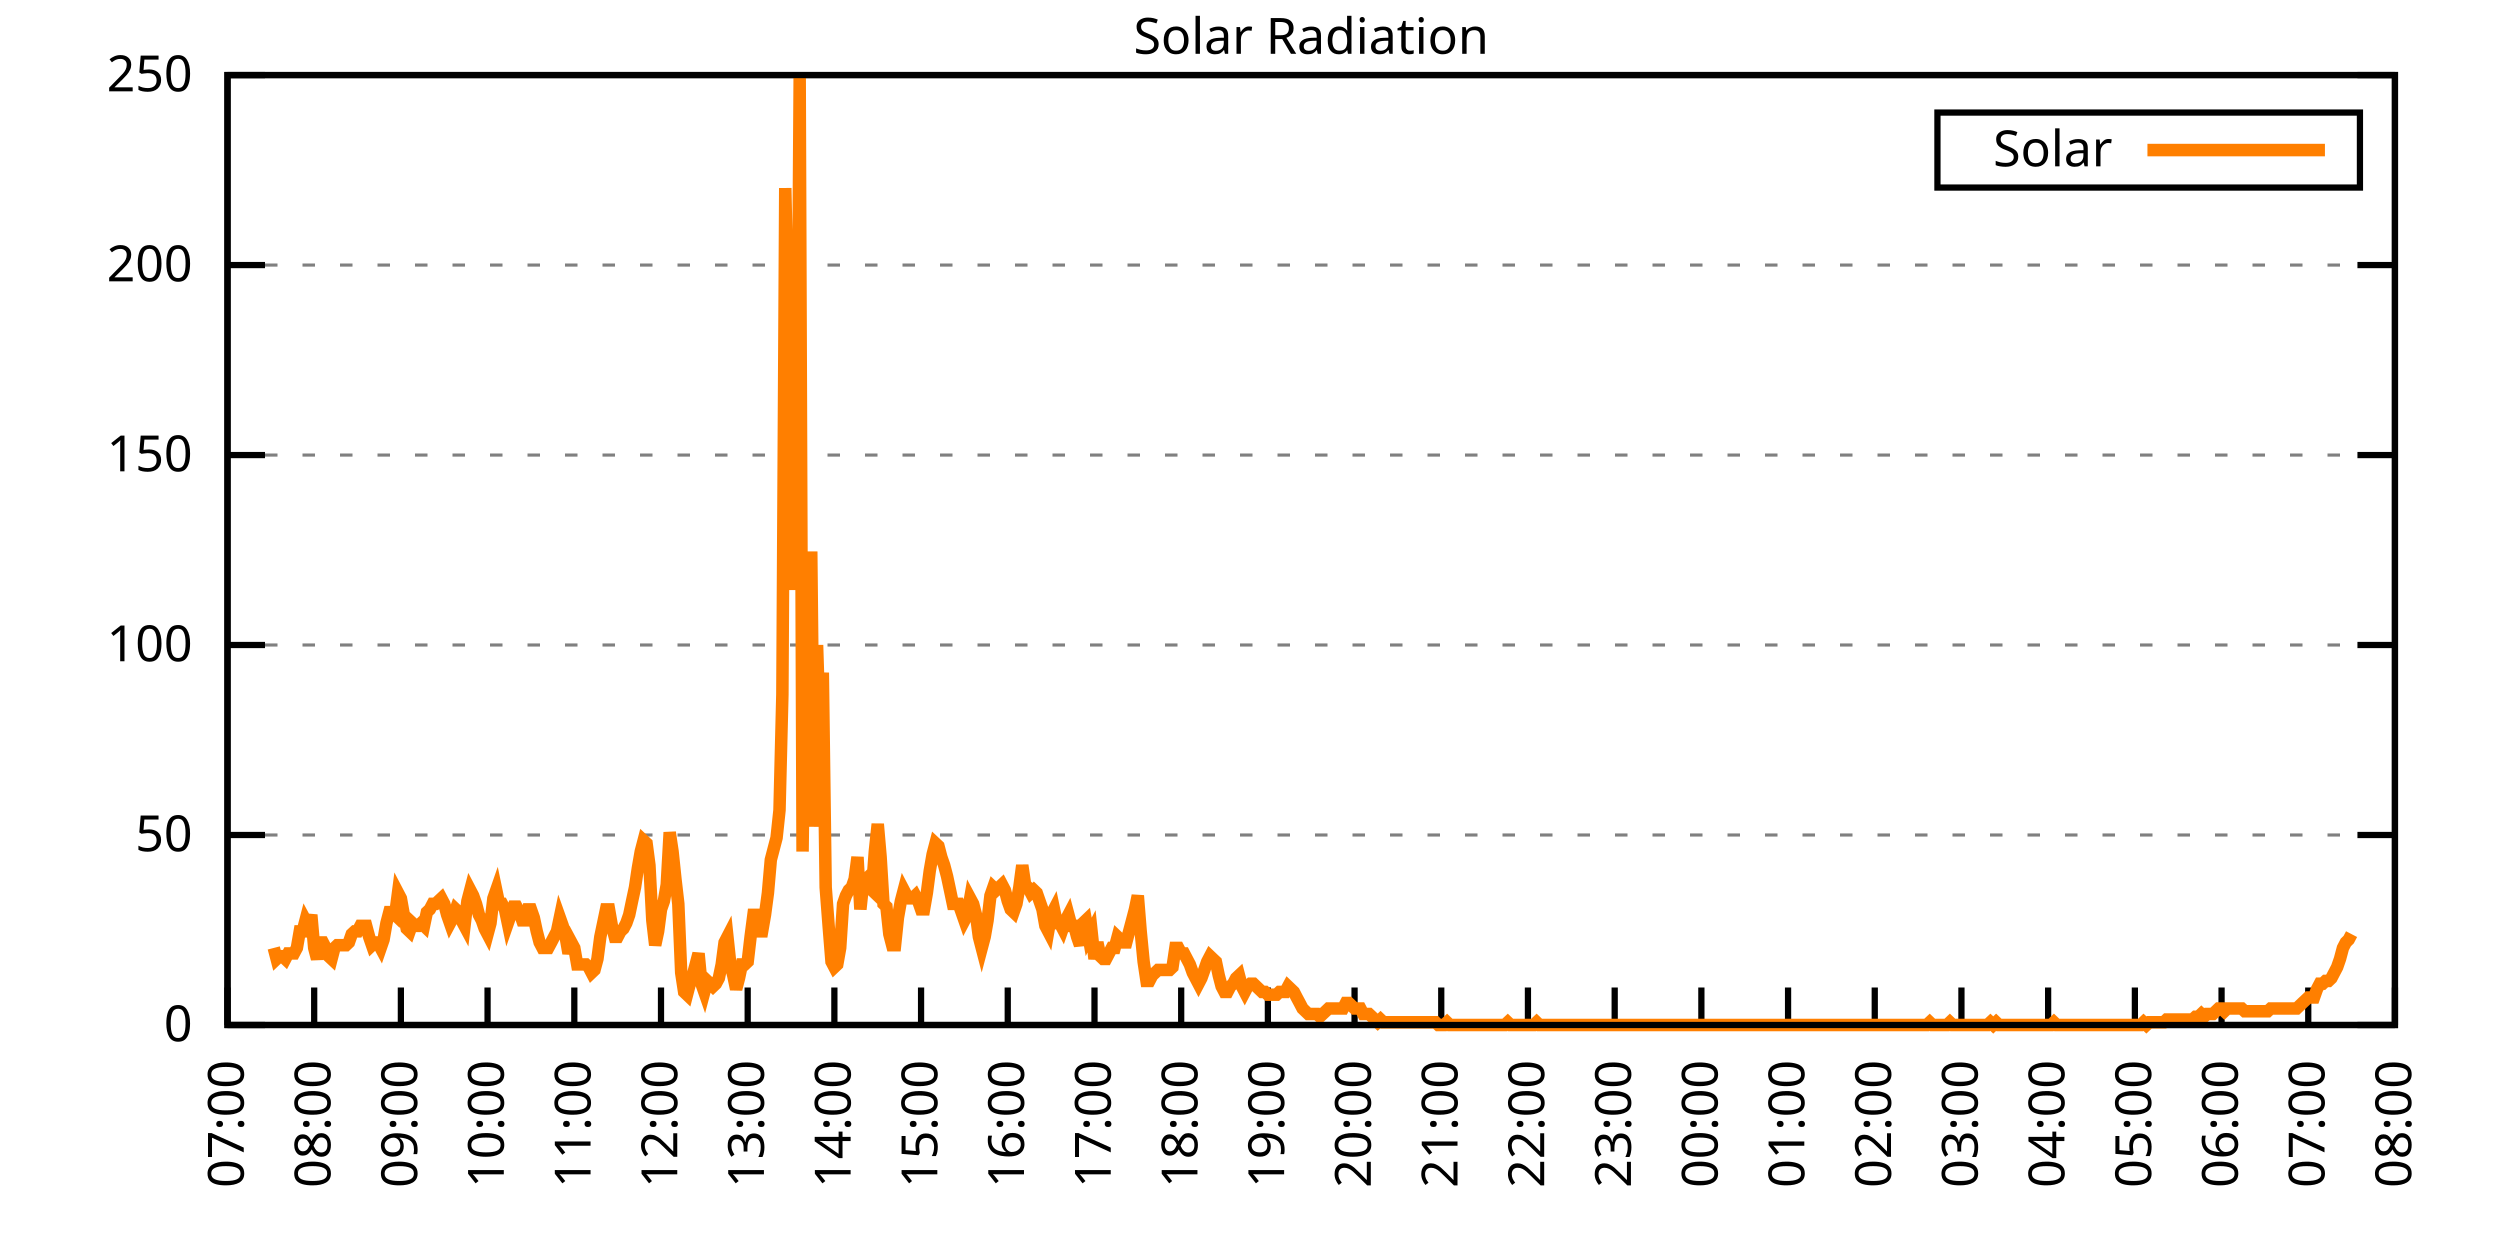
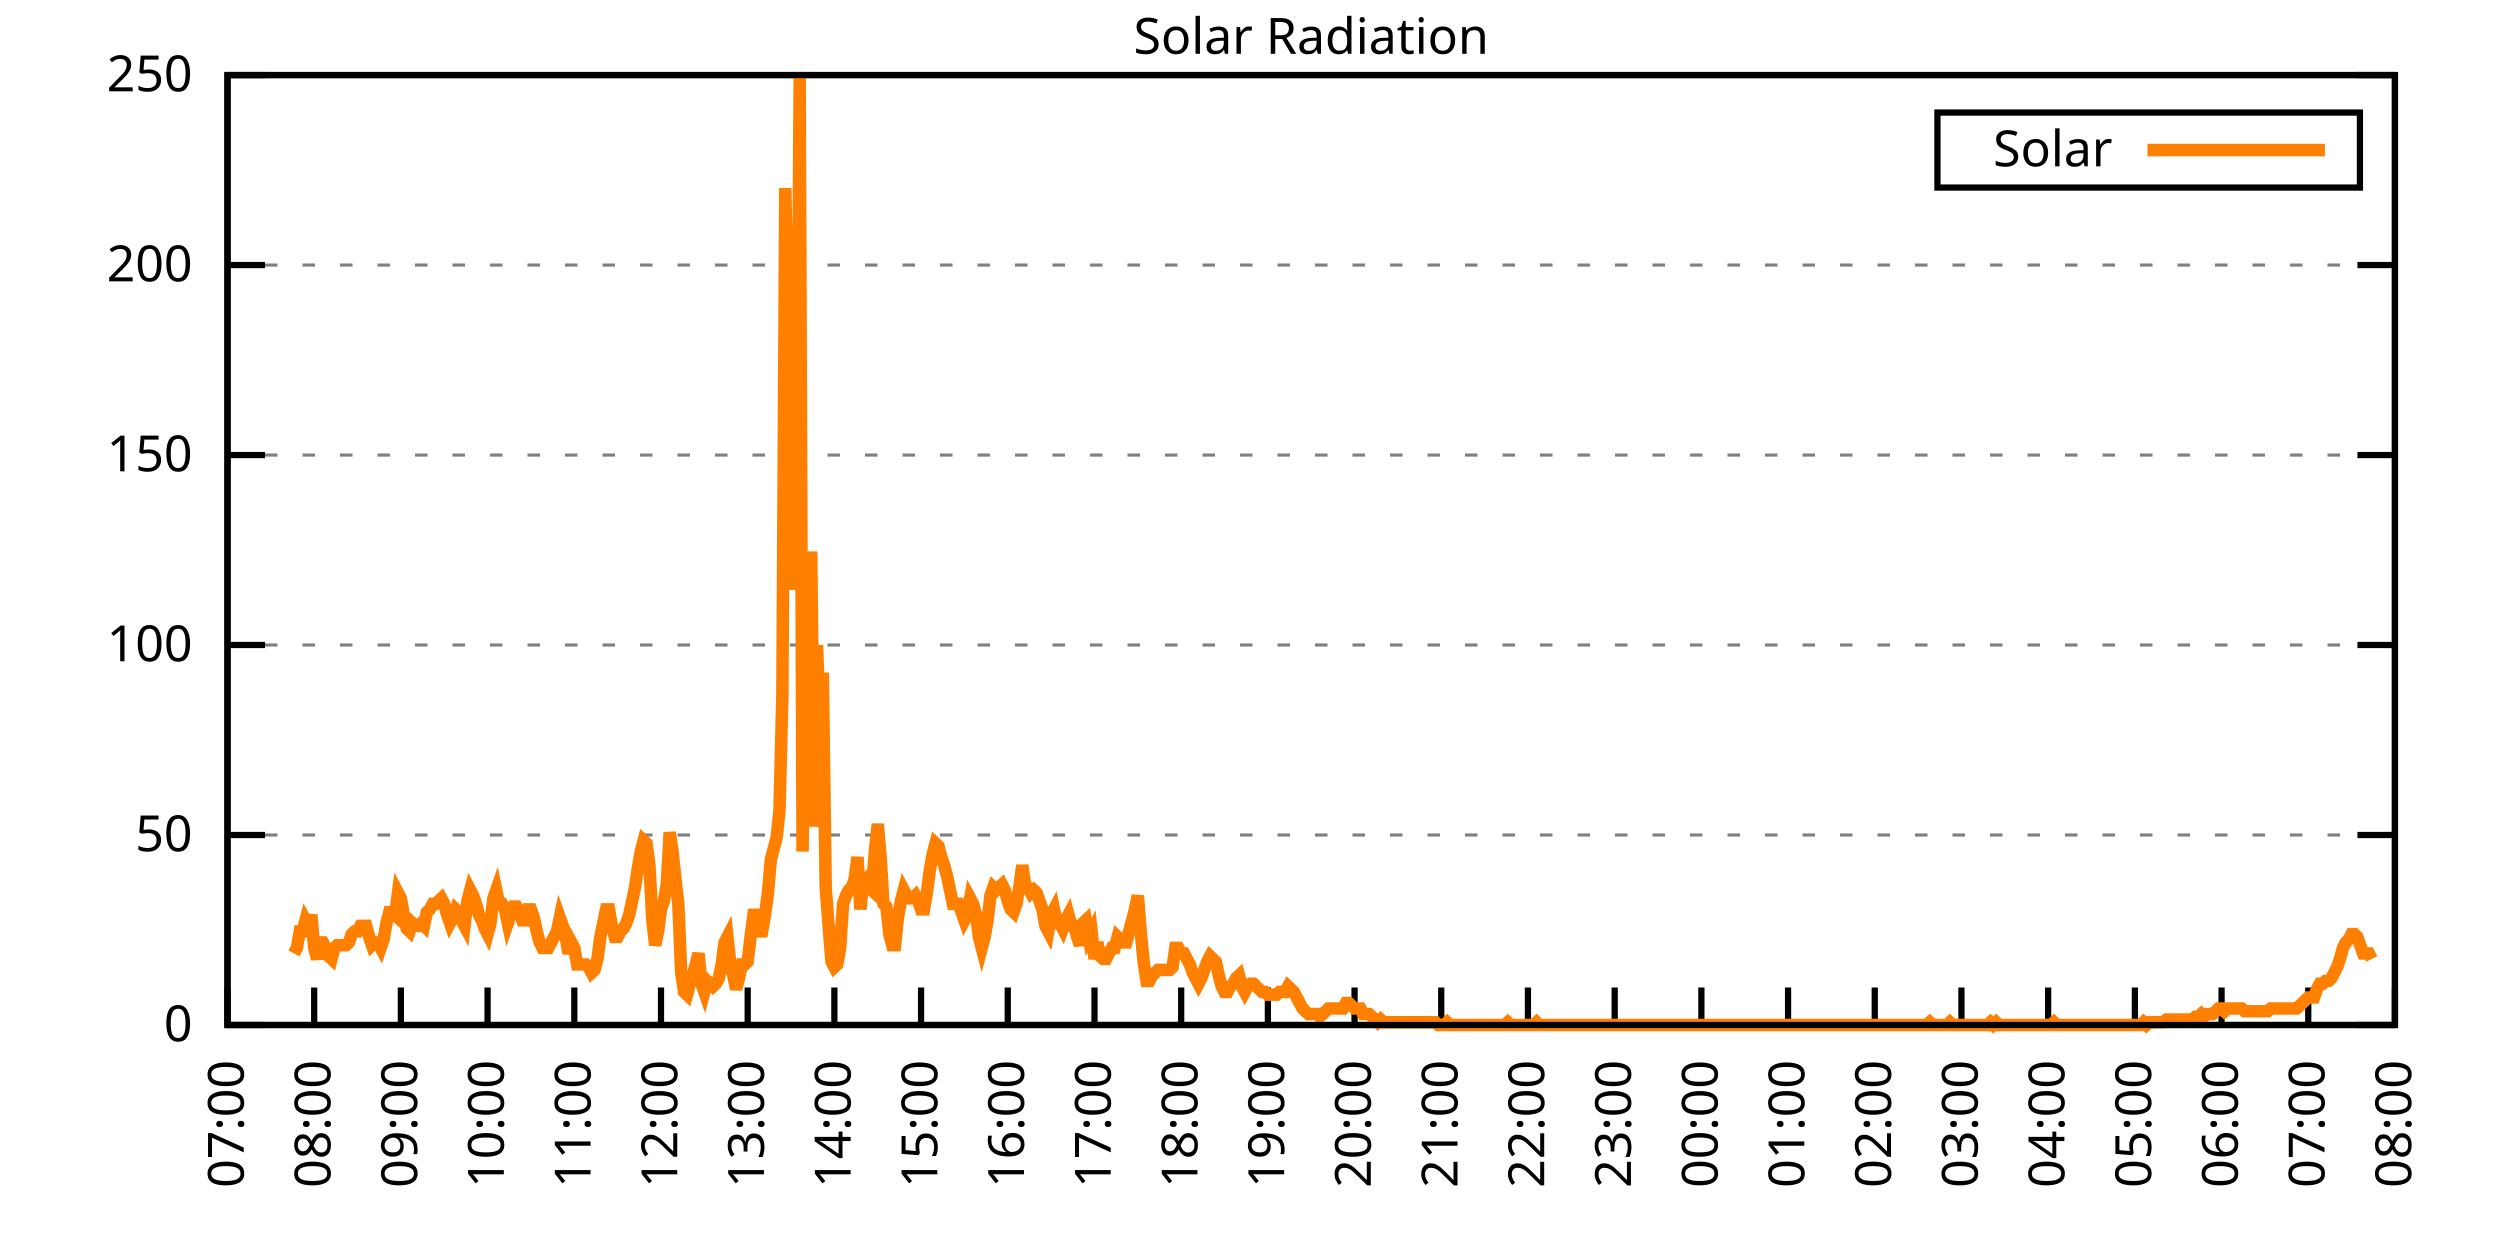
<svg xmlns="http://www.w3.org/2000/svg" xmlns:xlink="http://www.w3.org/1999/xlink" width="400" height="200" viewBox="0 0 400 200">
  <g id="gnuplot_canvas">
    <rect x="0" y="0" width="400" height="200" fill="none" />
    <defs>
      <circle id="gpDot" r="0.5" stroke-width="0.5" stroke="currentColor" />
      <path id="gpPt0" stroke-width="0.333" stroke="currentColor" d="M-1,0 h2 M0,-1 v2" />
      <path id="gpPt1" stroke-width="0.333" stroke="currentColor" d="M-1,-1 L1,1 M1,-1 L-1,1" />
      <path id="gpPt2" stroke-width="0.333" stroke="currentColor" d="M-1,0 L1,0 M0,-1 L0,1 M-1,-1 L1,1 M-1,1 L1,-1" />
      <rect id="gpPt3" stroke-width="0.333" stroke="currentColor" x="-1" y="-1" width="2" height="2" />
      <rect id="gpPt4" stroke-width="0.333" stroke="currentColor" fill="currentColor" x="-1" y="-1" width="2" height="2" />
      <circle id="gpPt5" stroke-width="0.333" stroke="currentColor" cx="0" cy="0" r="1" />
      <use xlink:href="#gpPt5" id="gpPt6" fill="currentColor" stroke="none" />
      <path id="gpPt7" stroke-width="0.333" stroke="currentColor" d="M0,-1.33 L-1.33,0.67 L1.33,0.67 z" />
      <use xlink:href="#gpPt7" id="gpPt8" fill="currentColor" stroke="none" />
      <use xlink:href="#gpPt7" id="gpPt9" stroke="currentColor" transform="rotate(180)" />
      <use xlink:href="#gpPt9" id="gpPt10" fill="currentColor" stroke="none" />
      <use xlink:href="#gpPt3" id="gpPt11" stroke="currentColor" transform="rotate(45)" />
      <use xlink:href="#gpPt11" id="gpPt12" fill="currentColor" stroke="none" />
      <path id="gpPt13" stroke-width="0.333" stroke="currentColor" d="M0,1.330 L1.265,0.411 L0.782,-1.067 L-0.782,-1.076 L-1.265,0.411 z" />
      <use xlink:href="#gpPt13" id="gpPt14" fill="currentColor" stroke="none" />
      <filter id="textbox" filterUnits="objectBoundingBox" x="0" y="0" height="1" width="1">
        <feFlood flood-color="white" flood-opacity="1" result="bgnd" />
        <feComposite in="SourceGraphic" in2="bgnd" operator="atop" />
      </filter>
      <filter id="greybox" filterUnits="objectBoundingBox" x="0" y="0" height="1" width="1">
        <feFlood flood-color="lightgrey" flood-opacity="1" result="grey" />
        <feComposite in="SourceGraphic" in2="grey" operator="atop" />
      </filter>
    </defs>
    <g fill="none" color="white" stroke="currentColor" stroke-width="1.00" stroke-linecap="butt" stroke-linejoin="miter">
</g>
    <g fill="none" color="black" stroke="currentColor" stroke-width="1.00" stroke-linecap="butt" stroke-linejoin="miter">
      <g stroke="none" shape-rendering="crispEdges">
        <polygon fill="rgb(255, 255, 255)" points="36.40,164.00 383.18,164.00 383.18,12.02 36.40,12.02 " />
      </g>
    </g>
    <g fill="none" color="black" stroke="currentColor" stroke-width="1.00" stroke-linecap="butt" stroke-linejoin="miter">
</g>
    <g fill="none" color="black" stroke="black" stroke-width="0.50" stroke-linecap="butt" stroke-linejoin="miter">
</g>
    <g fill="none" color="gray" stroke="currentColor" stroke-width="0.50" stroke-linecap="butt" stroke-linejoin="miter">
      <path stroke="gray" stroke-dasharray="2,4" class="gridline" d="M36.40,164.00 L383.19,164.00  " />
    </g>
    <g fill="none" color="gray" stroke="gray" stroke-width="1.00" stroke-linecap="butt" stroke-linejoin="miter">
</g>
    <g fill="none" color="black" stroke="currentColor" stroke-width="1.00" stroke-linecap="butt" stroke-linejoin="miter">
      <path stroke="black" d="M36.40,164.00 L42.40,164.00 M383.19,164.00 L377.19,164.00  " />
      <g transform="translate(30.80,166.60)" stroke="none" fill="black" font-family="Sans" font-size="8.00" text-anchor="end">
        <text>
          <tspan font-family="Sans"> 0</tspan>
        </text>
      </g>
    </g>
    <g fill="none" color="black" stroke="currentColor" stroke-width="1.00" stroke-linecap="butt" stroke-linejoin="miter">
</g>
    <g fill="none" color="black" stroke="black" stroke-width="0.50" stroke-linecap="butt" stroke-linejoin="miter">
</g>
    <g fill="none" color="gray" stroke="currentColor" stroke-width="0.50" stroke-linecap="butt" stroke-linejoin="miter">
      <path stroke="gray" stroke-dasharray="2,4" class="gridline" d="M36.40,133.60 L383.19,133.60  " />
    </g>
    <g fill="none" color="gray" stroke="gray" stroke-width="1.00" stroke-linecap="butt" stroke-linejoin="miter">
</g>
    <g fill="none" color="black" stroke="currentColor" stroke-width="1.00" stroke-linecap="butt" stroke-linejoin="miter">
      <path stroke="black" d="M36.40,133.60 L42.40,133.60 M383.19,133.60 L377.19,133.60  " />
      <g transform="translate(30.80,136.20)" stroke="none" fill="black" font-family="Sans" font-size="8.00" text-anchor="end">
        <text>
          <tspan font-family="Sans"> 50</tspan>
        </text>
      </g>
    </g>
    <g fill="none" color="black" stroke="currentColor" stroke-width="1.00" stroke-linecap="butt" stroke-linejoin="miter">
</g>
    <g fill="none" color="black" stroke="black" stroke-width="0.50" stroke-linecap="butt" stroke-linejoin="miter">
</g>
    <g fill="none" color="gray" stroke="currentColor" stroke-width="0.50" stroke-linecap="butt" stroke-linejoin="miter">
      <path stroke="gray" stroke-dasharray="2,4" class="gridline" d="M36.40,103.20 L383.19,103.20  " />
    </g>
    <g fill="none" color="gray" stroke="gray" stroke-width="1.00" stroke-linecap="butt" stroke-linejoin="miter">
</g>
    <g fill="none" color="black" stroke="currentColor" stroke-width="1.00" stroke-linecap="butt" stroke-linejoin="miter">
      <path stroke="black" d="M36.40,103.20 L42.40,103.20 M383.19,103.20 L377.19,103.20  " />
      <g transform="translate(30.80,105.80)" stroke="none" fill="black" font-family="Sans" font-size="8.00" text-anchor="end">
        <text>
          <tspan font-family="Sans"> 100</tspan>
        </text>
      </g>
    </g>
    <g fill="none" color="black" stroke="currentColor" stroke-width="1.00" stroke-linecap="butt" stroke-linejoin="miter">
</g>
    <g fill="none" color="black" stroke="black" stroke-width="0.50" stroke-linecap="butt" stroke-linejoin="miter">
</g>
    <g fill="none" color="gray" stroke="currentColor" stroke-width="0.50" stroke-linecap="butt" stroke-linejoin="miter">
      <path stroke="gray" stroke-dasharray="2,4" class="gridline" d="M36.40,72.81 L383.19,72.81  " />
    </g>
    <g fill="none" color="gray" stroke="gray" stroke-width="1.00" stroke-linecap="butt" stroke-linejoin="miter">
</g>
    <g fill="none" color="black" stroke="currentColor" stroke-width="1.00" stroke-linecap="butt" stroke-linejoin="miter">
      <path stroke="black" d="M36.40,72.81 L42.40,72.81 M383.19,72.81 L377.19,72.81  " />
      <g transform="translate(30.80,75.41)" stroke="none" fill="black" font-family="Sans" font-size="8.00" text-anchor="end">
        <text>
          <tspan font-family="Sans"> 150</tspan>
        </text>
      </g>
    </g>
    <g fill="none" color="black" stroke="currentColor" stroke-width="1.00" stroke-linecap="butt" stroke-linejoin="miter">
</g>
    <g fill="none" color="black" stroke="black" stroke-width="0.50" stroke-linecap="butt" stroke-linejoin="miter">
</g>
    <g fill="none" color="gray" stroke="currentColor" stroke-width="0.50" stroke-linecap="butt" stroke-linejoin="miter">
      <path stroke="gray" stroke-dasharray="2,4" class="gridline" d="M36.40,42.41 L383.19,42.41  " />
    </g>
    <g fill="none" color="gray" stroke="gray" stroke-width="1.00" stroke-linecap="butt" stroke-linejoin="miter">
</g>
    <g fill="none" color="black" stroke="currentColor" stroke-width="1.00" stroke-linecap="butt" stroke-linejoin="miter">
      <path stroke="black" d="M36.40,42.41 L42.40,42.41 M383.19,42.41 L377.19,42.41  " />
      <g transform="translate(30.80,45.01)" stroke="none" fill="black" font-family="Sans" font-size="8.00" text-anchor="end">
        <text>
          <tspan font-family="Sans"> 200</tspan>
        </text>
      </g>
    </g>
    <g fill="none" color="black" stroke="currentColor" stroke-width="1.00" stroke-linecap="butt" stroke-linejoin="miter">
</g>
    <g fill="none" color="black" stroke="black" stroke-width="0.50" stroke-linecap="butt" stroke-linejoin="miter">
</g>
    <g fill="none" color="gray" stroke="currentColor" stroke-width="0.50" stroke-linecap="butt" stroke-linejoin="miter">
      <path stroke="gray" stroke-dasharray="2,4" class="gridline" d="M36.40,12.01 L383.19,12.01  " />
    </g>
    <g fill="none" color="gray" stroke="gray" stroke-width="1.00" stroke-linecap="butt" stroke-linejoin="miter">
</g>
    <g fill="none" color="black" stroke="currentColor" stroke-width="1.00" stroke-linecap="butt" stroke-linejoin="miter">
      <path stroke="black" d="M36.40,12.01 L42.40,12.01 M383.19,12.01 L377.19,12.01  " />
      <g transform="translate(30.80,14.61)" stroke="none" fill="black" font-family="Sans" font-size="8.00" text-anchor="end">
        <text>
          <tspan font-family="Sans"> 250</tspan>
        </text>
      </g>
    </g>
    <g fill="none" color="black" stroke="currentColor" stroke-width="1.00" stroke-linecap="butt" stroke-linejoin="miter">
      <path stroke="black" d="M36.40,164.00 L36.40,158.00  " />
      <g transform="translate(39.00,169.60) rotate(270.00)" stroke="none" fill="black" font-family="Sans" font-size="8.00" text-anchor="end">
        <text>
          <tspan font-family="Sans">07:00</tspan>
        </text>
      </g>
    </g>
    <g fill="none" color="black" stroke="currentColor" stroke-width="1.00" stroke-linecap="butt" stroke-linejoin="miter">
      <path stroke="black" d="M50.27,164.00 L50.27,158.00  " />
      <g transform="translate(52.87,169.60) rotate(270.00)" stroke="none" fill="black" font-family="Sans" font-size="8.00" text-anchor="end">
        <text>
          <tspan font-family="Sans">08:00</tspan>
        </text>
      </g>
    </g>
    <g fill="none" color="black" stroke="currentColor" stroke-width="1.00" stroke-linecap="butt" stroke-linejoin="miter">
      <path stroke="black" d="M64.14,164.00 L64.14,158.00  " />
      <g transform="translate(66.74,169.60) rotate(270.00)" stroke="none" fill="black" font-family="Sans" font-size="8.00" text-anchor="end">
        <text>
          <tspan font-family="Sans">09:00</tspan>
        </text>
      </g>
    </g>
    <g fill="none" color="black" stroke="currentColor" stroke-width="1.00" stroke-linecap="butt" stroke-linejoin="miter">
      <path stroke="black" d="M78.01,164.00 L78.01,158.00  " />
      <g transform="translate(80.61,169.60) rotate(270.00)" stroke="none" fill="black" font-family="Sans" font-size="8.00" text-anchor="end">
        <text>
          <tspan font-family="Sans">10:00</tspan>
        </text>
      </g>
    </g>
    <g fill="none" color="black" stroke="currentColor" stroke-width="1.00" stroke-linecap="butt" stroke-linejoin="miter">
      <path stroke="black" d="M91.89,164.00 L91.89,158.00  " />
      <g transform="translate(94.49,169.60) rotate(270.00)" stroke="none" fill="black" font-family="Sans" font-size="8.00" text-anchor="end">
        <text>
          <tspan font-family="Sans">11:00</tspan>
        </text>
      </g>
    </g>
    <g fill="none" color="black" stroke="currentColor" stroke-width="1.00" stroke-linecap="butt" stroke-linejoin="miter">
      <path stroke="black" d="M105.76,164.00 L105.76,158.00  " />
      <g transform="translate(108.36,169.60) rotate(270.00)" stroke="none" fill="black" font-family="Sans" font-size="8.00" text-anchor="end">
        <text>
          <tspan font-family="Sans">12:00</tspan>
        </text>
      </g>
    </g>
    <g fill="none" color="black" stroke="currentColor" stroke-width="1.00" stroke-linecap="butt" stroke-linejoin="miter">
      <path stroke="black" d="M119.63,164.00 L119.63,158.00  " />
      <g transform="translate(122.23,169.60) rotate(270.00)" stroke="none" fill="black" font-family="Sans" font-size="8.00" text-anchor="end">
        <text>
          <tspan font-family="Sans">13:00</tspan>
        </text>
      </g>
    </g>
    <g fill="none" color="black" stroke="currentColor" stroke-width="1.00" stroke-linecap="butt" stroke-linejoin="miter">
      <path stroke="black" d="M133.50,164.00 L133.50,158.00  " />
      <g transform="translate(136.10,169.60) rotate(270.00)" stroke="none" fill="black" font-family="Sans" font-size="8.00" text-anchor="end">
        <text>
          <tspan font-family="Sans">14:00</tspan>
        </text>
      </g>
    </g>
    <g fill="none" color="black" stroke="currentColor" stroke-width="1.00" stroke-linecap="butt" stroke-linejoin="miter">
      <path stroke="black" d="M147.37,164.00 L147.37,158.00  " />
      <g transform="translate(149.97,169.60) rotate(270.00)" stroke="none" fill="black" font-family="Sans" font-size="8.00" text-anchor="end">
        <text>
          <tspan font-family="Sans">15:00</tspan>
        </text>
      </g>
    </g>
    <g fill="none" color="black" stroke="currentColor" stroke-width="1.00" stroke-linecap="butt" stroke-linejoin="miter">
      <path stroke="black" d="M161.24,164.00 L161.24,158.00  " />
      <g transform="translate(163.84,169.60) rotate(270.00)" stroke="none" fill="black" font-family="Sans" font-size="8.00" text-anchor="end">
        <text>
          <tspan font-family="Sans">16:00</tspan>
        </text>
      </g>
    </g>
    <g fill="none" color="black" stroke="currentColor" stroke-width="1.00" stroke-linecap="butt" stroke-linejoin="miter">
      <path stroke="black" d="M175.12,164.00 L175.12,158.00  " />
      <g transform="translate(177.72,169.60) rotate(270.00)" stroke="none" fill="black" font-family="Sans" font-size="8.00" text-anchor="end">
        <text>
          <tspan font-family="Sans">17:00</tspan>
        </text>
      </g>
    </g>
    <g fill="none" color="black" stroke="currentColor" stroke-width="1.00" stroke-linecap="butt" stroke-linejoin="miter">
      <path stroke="black" d="M188.99,164.00 L188.99,158.00  " />
      <g transform="translate(191.59,169.60) rotate(270.00)" stroke="none" fill="black" font-family="Sans" font-size="8.00" text-anchor="end">
        <text>
          <tspan font-family="Sans">18:00</tspan>
        </text>
      </g>
    </g>
    <g fill="none" color="black" stroke="currentColor" stroke-width="1.00" stroke-linecap="butt" stroke-linejoin="miter">
      <path stroke="black" d="M202.86,164.00 L202.86,158.00  " />
      <g transform="translate(205.46,169.60) rotate(270.00)" stroke="none" fill="black" font-family="Sans" font-size="8.00" text-anchor="end">
        <text>
          <tspan font-family="Sans">19:00</tspan>
        </text>
      </g>
    </g>
    <g fill="none" color="black" stroke="currentColor" stroke-width="1.00" stroke-linecap="butt" stroke-linejoin="miter">
      <path stroke="black" d="M216.73,164.00 L216.73,158.00  " />
      <g transform="translate(219.33,169.60) rotate(270.00)" stroke="none" fill="black" font-family="Sans" font-size="8.00" text-anchor="end">
        <text>
          <tspan font-family="Sans">20:00</tspan>
        </text>
      </g>
    </g>
    <g fill="none" color="black" stroke="currentColor" stroke-width="1.00" stroke-linecap="butt" stroke-linejoin="miter">
      <path stroke="black" d="M230.60,164.00 L230.60,158.00  " />
      <g transform="translate(233.20,169.60) rotate(270.00)" stroke="none" fill="black" font-family="Sans" font-size="8.00" text-anchor="end">
        <text>
          <tspan font-family="Sans">21:00</tspan>
        </text>
      </g>
    </g>
    <g fill="none" color="black" stroke="currentColor" stroke-width="1.00" stroke-linecap="butt" stroke-linejoin="miter">
      <path stroke="black" d="M244.47,164.00 L244.47,158.00  " />
      <g transform="translate(247.07,169.60) rotate(270.00)" stroke="none" fill="black" font-family="Sans" font-size="8.00" text-anchor="end">
        <text>
          <tspan font-family="Sans">22:00</tspan>
        </text>
      </g>
    </g>
    <g fill="none" color="black" stroke="currentColor" stroke-width="1.00" stroke-linecap="butt" stroke-linejoin="miter">
      <path stroke="black" d="M258.35,164.00 L258.35,158.00  " />
      <g transform="translate(260.95,169.60) rotate(270.00)" stroke="none" fill="black" font-family="Sans" font-size="8.00" text-anchor="end">
        <text>
          <tspan font-family="Sans">23:00</tspan>
        </text>
      </g>
    </g>
    <g fill="none" color="black" stroke="currentColor" stroke-width="1.00" stroke-linecap="butt" stroke-linejoin="miter">
      <path stroke="black" d="M272.22,164.00 L272.22,158.00  " />
      <g transform="translate(274.82,169.60) rotate(270.00)" stroke="none" fill="black" font-family="Sans" font-size="8.00" text-anchor="end">
        <text>
          <tspan font-family="Sans">00:00</tspan>
        </text>
      </g>
    </g>
    <g fill="none" color="black" stroke="currentColor" stroke-width="1.00" stroke-linecap="butt" stroke-linejoin="miter">
      <path stroke="black" d="M286.09,164.00 L286.09,158.00  " />
      <g transform="translate(288.69,169.60) rotate(270.00)" stroke="none" fill="black" font-family="Sans" font-size="8.00" text-anchor="end">
        <text>
          <tspan font-family="Sans">01:00</tspan>
        </text>
      </g>
    </g>
    <g fill="none" color="black" stroke="currentColor" stroke-width="1.00" stroke-linecap="butt" stroke-linejoin="miter">
      <path stroke="black" d="M299.96,164.00 L299.96,158.00  " />
      <g transform="translate(302.56,169.60) rotate(270.00)" stroke="none" fill="black" font-family="Sans" font-size="8.00" text-anchor="end">
        <text>
          <tspan font-family="Sans">02:00</tspan>
        </text>
      </g>
    </g>
    <g fill="none" color="black" stroke="currentColor" stroke-width="1.00" stroke-linecap="butt" stroke-linejoin="miter">
      <path stroke="black" d="M313.83,164.00 L313.83,158.00  " />
      <g transform="translate(316.43,169.60) rotate(270.00)" stroke="none" fill="black" font-family="Sans" font-size="8.00" text-anchor="end">
        <text>
          <tspan font-family="Sans">03:00</tspan>
        </text>
      </g>
    </g>
    <g fill="none" color="black" stroke="currentColor" stroke-width="1.00" stroke-linecap="butt" stroke-linejoin="miter">
      <path stroke="black" d="M327.70,164.00 L327.70,158.00  " />
      <g transform="translate(330.30,169.60) rotate(270.00)" stroke="none" fill="black" font-family="Sans" font-size="8.00" text-anchor="end">
        <text>
          <tspan font-family="Sans">04:00</tspan>
        </text>
      </g>
    </g>
    <g fill="none" color="black" stroke="currentColor" stroke-width="1.00" stroke-linecap="butt" stroke-linejoin="miter">
      <path stroke="black" d="M341.58,164.00 L341.58,158.00  " />
      <g transform="translate(344.18,169.60) rotate(270.00)" stroke="none" fill="black" font-family="Sans" font-size="8.00" text-anchor="end">
        <text>
          <tspan font-family="Sans">05:00</tspan>
        </text>
      </g>
    </g>
    <g fill="none" color="black" stroke="currentColor" stroke-width="1.00" stroke-linecap="butt" stroke-linejoin="miter">
      <path stroke="black" d="M355.45,164.00 L355.45,158.00  " />
      <g transform="translate(358.05,169.60) rotate(270.00)" stroke="none" fill="black" font-family="Sans" font-size="8.00" text-anchor="end">
        <text>
          <tspan font-family="Sans">06:00</tspan>
        </text>
      </g>
    </g>
    <g fill="none" color="black" stroke="currentColor" stroke-width="1.00" stroke-linecap="butt" stroke-linejoin="miter">
      <path stroke="black" d="M369.32,164.00 L369.32,158.00  " />
      <g transform="translate(371.92,169.60) rotate(270.00)" stroke="none" fill="black" font-family="Sans" font-size="8.00" text-anchor="end">
        <text>
          <tspan font-family="Sans">07:00</tspan>
        </text>
      </g>
    </g>
    <g fill="none" color="black" stroke="currentColor" stroke-width="1.00" stroke-linecap="butt" stroke-linejoin="miter">
      <path stroke="black" d="M383.19,164.00 L383.19,158.00  " />
      <g transform="translate(385.79,169.60) rotate(270.00)" stroke="none" fill="black" font-family="Sans" font-size="8.00" text-anchor="end">
        <text>
          <tspan font-family="Sans">08:00</tspan>
        </text>
      </g>
    </g>
    <g fill="none" color="black" stroke="currentColor" stroke-width="1.00" stroke-linecap="butt" stroke-linejoin="miter">
</g>
    <g fill="none" color="black" stroke="currentColor" stroke-width="1.00" stroke-linecap="butt" stroke-linejoin="miter">
      <path stroke="black" d="M36.40,12.01 L36.40,164.00 L383.19,164.00 L383.19,12.01 L36.40,12.01 Z  " />
    </g>
    <g fill="none" color="black" stroke="currentColor" stroke-width="1.00" stroke-linecap="butt" stroke-linejoin="miter">
</g>
    <g fill="none" color="black" stroke="currentColor" stroke-width="1.00" stroke-linecap="butt" stroke-linejoin="miter">
      <path stroke="black" d="M309.99,30.01 L309.99,18.01 L377.59,18.01 L377.59,30.01 L309.99,30.01 Z  " />
    </g>
    <g id="Solar_Radiation_plot_1">
      <g fill="none" color="white" stroke="black" stroke-width="2.00" stroke-linecap="butt" stroke-linejoin="miter">
</g>
      <g fill="none" color="black" stroke="currentColor" stroke-width="2.00" stroke-linecap="butt" stroke-linejoin="miter">
        <g transform="translate(337.99,26.61)" stroke="none" fill="black" font-family="Sans" font-size="8.00" text-anchor="end">
          <text>
            <tspan font-family="Sans">Solar</tspan>
          </text>
        </g>
      </g>
      <g fill="none" color="black" stroke="currentColor" stroke-width="2.00" stroke-linecap="butt" stroke-linejoin="miter">
-         <path stroke="rgb(255, 127,   0)" d="M343.59,24.01 L371.99,24.01 M43.80,151.67 L44.26,153.43 L44.72,152.99 L45.19,152.99 L45.65,153.43 L46.11,152.55   L46.57,152.55 L47.03,152.55 L47.50,151.67 L47.96,149.02 L48.42,149.02 L48.88,147.26 L49.35,148.14 L49.81,146.38   L50.27,151.67 L50.73,153.43 L51.20,150.79 L51.66,150.79 L52.12,151.67 L52.58,152.99 L53.05,153.43 L53.51,151.67   L53.97,151.23 L54.43,151.23 L54.90,151.23 L55.36,151.23 L55.82,150.79 L56.28,149.46 L56.75,149.02 L57.21,149.02   L57.67,148.14 L58.13,148.14 L58.59,148.14 L59.06,149.90 L59.52,151.23 L59.98,150.79 L60.44,150.79 L60.91,151.67   L61.37,150.34 L61.83,147.70 L62.29,145.94 L62.76,145.94 L63.22,146.38 L63.68,142.86 L64.14,143.74 L64.61,146.38   L65.07,148.58 L65.53,149.02 L65.99,147.70 L66.46,148.14 L66.92,148.14 L67.38,147.70 L67.84,148.14 L68.30,145.94   L68.77,145.50 L69.23,144.62 L69.69,144.62 L70.15,144.18 L70.62,143.74 L71.08,144.62 L71.54,146.38 L72.00,147.70   L72.47,146.82 L72.93,145.50 L73.39,145.94 L73.85,147.26 L74.32,148.14 L74.78,144.18 L75.24,142.42 L75.70,143.30   L76.17,144.62 L76.63,146.38 L77.09,147.26 L77.55,148.58 L78.01,149.46 L78.48,147.70 L78.94,143.74 L79.40,142.42   L79.86,144.62 L80.33,144.62 L80.79,145.50 L81.25,147.70 L81.71,146.38 L82.18,145.06 L82.64,145.06 L83.10,145.94   L83.56,147.26 L84.03,147.26 L84.49,145.50 L84.95,145.50 L85.41,146.82 L85.88,149.02 L86.34,150.79 L86.80,151.67   L87.26,151.67 L87.72,151.67 L88.19,150.79 L88.65,149.90 L89.11,149.02 L89.57,146.82 L90.04,148.14 L90.50,149.90   L90.96,152.55 L91.42,150.79 L91.89,151.67 L92.35,154.31 L92.81,154.31 L93.27,154.31 L93.74,154.31 L94.20,154.75   L94.66,155.63 L95.12,155.19 L95.59,153.43 L96.05,149.90 L96.51,147.70 L96.97,145.50 L97.44,145.50 L97.90,148.14   L98.36,149.90 L98.82,149.90 L99.28,149.02 L99.75,148.58 L100.21,147.70 L100.67,146.38 L101.13,144.18 L101.60,141.98   L102.06,138.89 L102.52,136.25 L102.98,134.49 L103.45,134.93 L103.91,138.45 L104.37,147.26 L104.83,151.23 L105.30,149.02   L105.76,145.50 L106.22,144.18 L106.68,141.54 L107.15,133.17 L107.61,136.25 L108.07,140.65 L108.53,144.62 L108.99,155.63   L109.46,158.71 L109.92,159.15 L110.38,157.39 L110.84,156.07 L111.31,154.31 L111.77,152.55 L112.23,157.39 L112.69,158.71   L113.16,156.95 L113.62,157.39 L114.08,157.83 L114.54,157.39 L115.01,156.51 L115.47,154.31 L115.93,150.79 L116.39,149.90   L116.86,154.31 L117.32,156.07 L117.78,158.27 L118.24,156.51 L118.70,154.31 L119.17,154.31 L119.63,153.87 L120.09,149.90   L120.55,146.38 L121.02,146.38 L121.48,149.02 L121.94,149.02 L122.40,146.38 L122.87,142.86 L123.33,137.57 L123.79,135.81   L124.25,134.05 L124.72,129.64 L125.18,111.14 L125.64,30.09 L126.10,51.23 L126.57,94.40 L127.03,43.75 L127.49,80.75   L127.95,12.47 L128.41,136.25 L128.88,99.69 L129.34,123.47 L129.80,88.24 L130.26,132.28 L130.73,103.21 L131.19,117.75   L131.65,107.62 L132.11,141.98 L132.58,148.14 L133.04,153.87 L133.50,154.75 L133.96,154.31 L134.43,151.67 L134.89,144.62   L135.35,143.30 L135.81,142.42 L136.28,141.98 L136.74,140.65 L137.20,137.13 L137.66,145.50 L138.13,141.09 L138.59,140.65   L139.05,141.98 L139.51,142.42 L139.97,136.25 L140.44,131.84 L140.90,137.13 L141.36,144.62 L141.82,145.06 L142.29,149.46   L142.75,151.23 L143.21,151.23 L143.67,146.82 L144.14,144.18 L144.60,142.42 L145.06,143.30 L145.52,143.74 L145.99,143.74   L146.45,143.30 L146.91,144.18 L147.37,145.50 L147.84,145.50 L148.30,142.86 L148.76,139.33 L149.22,136.69 L149.68,134.93   L150.15,135.37 L150.61,137.13 L151.07,138.45 L151.53,140.21 L152.00,142.42 L152.46,144.62 L152.92,144.62 L153.38,144.62   L153.85,145.94 L154.31,147.26 L154.77,146.38 L155.23,143.74 L155.70,144.62 L156.16,146.38 L156.62,149.90 L157.08,151.67   L157.55,149.90 L158.01,147.26 L158.47,143.30 L158.93,141.98 L159.39,142.42 L159.86,141.98 L160.32,141.54 L160.78,142.42   L161.24,144.18 L161.71,145.50 L162.17,145.94 L162.63,144.62 L163.09,141.98 L163.56,138.45 L164.02,141.54 L164.48,141.98   L164.94,142.86 L165.41,142.42 L165.87,142.86 L166.33,144.18 L166.79,145.50 L167.26,148.14 L167.72,149.02 L168.18,146.38   L168.64,145.50 L169.10,147.70 L169.57,147.70 L170.03,148.58 L170.49,147.26 L170.95,146.38 L171.42,148.14 L171.88,148.14   L172.34,149.90 L172.80,151.23 L173.27,147.70 L173.73,147.26 L174.19,149.90 L174.65,149.02 L175.12,153.43 L175.58,150.79   L176.04,152.99 L176.50,153.43 L176.97,153.43 L177.43,152.55 L177.89,151.67 L178.35,151.67 L178.82,149.90 L179.28,150.34   L179.74,150.79 L180.20,150.79 L180.66,149.02 L181.13,147.26 L181.59,145.50 L182.05,143.30 L182.51,149.02 L182.98,153.87   L183.44,156.95 L183.90,156.95 L184.36,156.07 L184.83,155.63 L185.29,155.19 L185.75,155.19 L186.21,155.19 L186.68,155.19   L187.14,155.19 L187.60,154.75 L188.06,151.67 L188.53,151.67 L188.99,152.55 L189.45,152.55 L189.91,153.43 L190.37,154.31   L190.84,155.63 L191.30,156.51 L191.76,157.39 L192.22,156.51 L192.69,155.19 L193.15,153.87 L193.61,152.99 L194.07,153.43   L194.54,153.87 L195.00,156.07 L195.46,157.83 L195.92,158.71 L196.39,158.71 L196.85,157.83 L197.31,157.39 L197.77,156.51   L198.24,156.07 L198.70,157.83 L199.16,158.71 L199.62,157.83 L200.08,157.39 L200.55,157.39 L201.01,157.83 L201.47,158.27   L201.93,158.71 L202.40,158.71 L202.86,159.15 L203.32,159.15 L203.78,159.15 L204.25,159.15 L204.71,158.71 L205.17,158.71   L205.63,158.71 L206.10,157.83 L206.56,158.27 L207.02,158.71 L207.48,159.60 L207.95,160.48 L208.41,161.36 L208.87,161.80   L209.33,162.24 L209.80,162.24 L210.26,162.24 L210.72,162.24 L211.18,162.68 L211.64,162.24 L212.11,161.80 L212.57,161.36   L213.03,161.36 L213.49,161.36 L213.96,161.36 L214.42,161.36 L214.88,161.36 L215.34,160.48 L215.81,160.48 L216.27,160.92   L216.73,161.36 L217.19,161.36 L217.66,161.36 L218.12,162.24 L218.58,162.24 L219.04,162.24 L219.51,162.68 L219.97,163.12   L220.43,163.56 L220.89,163.12 L221.35,163.56 L221.82,163.56 L222.28,163.56 L222.74,163.56 L223.20,163.56 L223.67,163.56   L224.13,163.56 L224.59,163.56 L225.05,163.56 L225.52,163.56 L225.98,163.56 L226.44,163.56 L226.90,163.56 L227.37,163.56   L227.83,163.56 L228.29,163.56 L228.75,163.56 L229.22,163.56 L229.68,163.56 L230.14,164.00 L230.60,164.00 L231.06,164.00   L231.53,163.56 L231.99,164.00 L232.45,164.00 L232.91,164.00 L233.38,164.00 L233.84,164.00 L234.30,164.00 L234.76,164.00   L235.23,164.00 L235.69,164.00 L236.15,164.00 L236.61,164.00 L237.08,164.00 L237.54,164.00 L238.00,164.00 L238.46,164.00   L238.93,164.00 L239.39,164.00 L239.85,164.00 L240.31,164.00 L240.77,164.00 L241.24,163.56 L241.70,164.00 L242.16,164.00   L242.62,164.00 L243.09,164.00 L243.55,164.00 L244.01,164.00 L244.47,164.00 L244.94,164.00 L245.40,164.00 L245.86,163.56   L246.32,164.00 L246.79,164.00 L247.25,164.00 L247.71,164.00 L248.17,164.00 L248.64,164.00 L249.10,164.00 L249.56,164.00   L250.02,164.00 L250.49,164.00 L250.95,164.00 L251.41,164.00 L251.87,164.00 L252.33,164.00 L252.80,164.00 L253.26,164.00   L253.72,164.00 L254.18,164.00 L254.65,164.00 L255.11,164.00 L255.57,164.00 L256.03,164.00 L256.50,164.00 L256.96,164.00   L257.42,164.00 L257.88,164.00 L258.35,164.00 L258.81,164.00 L259.27,164.00 L259.73,164.00 L260.20,164.00 L260.66,164.00   L261.12,164.00 L261.58,164.00 L262.04,164.00 L262.51,164.00 L262.97,164.00 L263.43,164.00 L263.89,164.00 L264.36,164.00   L264.82,164.00 L265.28,164.00 L265.74,164.00 L266.21,164.00 L266.67,164.00 L267.13,164.00 L267.59,164.00 L268.06,164.00   L268.52,164.00 L268.98,164.00 L269.44,164.00 L269.91,164.00 L270.37,164.00 L270.83,164.00 L271.29,164.00 L271.75,164.00   L272.22,164.00 L272.68,164.00 L273.14,164.00 L273.60,164.00 L274.07,164.00 L274.53,164.00 L274.99,164.00 L275.45,164.00   L275.92,164.00 L276.38,164.00 L276.84,164.00 L277.30,164.00 L277.77,164.00 L278.23,164.00 L278.69,164.00 L279.15,164.00   L279.62,164.00 L280.08,164.00 L280.54,164.00 L281.00,164.00 L281.46,164.00 L281.93,164.00 L282.39,164.00 L282.85,164.00   L283.31,164.00 L283.78,164.00 L284.24,164.00 L284.70,164.00 L285.16,164.00 L285.63,164.00 L286.09,164.00 L286.55,164.00   L287.01,164.00 L287.48,164.00 L287.94,164.00 L288.40,164.00 L288.86,164.00 L289.33,164.00 L289.79,164.00 L290.25,164.00   L290.71,164.00 L291.18,164.00 L291.64,164.00 L292.10,164.00 L292.56,164.00 L293.02,164.00 L293.49,164.00 L293.95,164.00   L294.41,164.00 L294.87,164.00 L295.34,164.00 L295.80,164.00 L296.26,164.00 L296.72,164.00 L297.19,164.00 L297.65,164.00   L298.11,164.00 L298.57,164.00 L299.04,164.00 L299.50,164.00 L299.96,164.00 L300.42,164.00 L300.89,164.00 L301.35,164.00   L301.81,164.00 L302.27,164.00 L302.73,164.00 L303.20,164.00 L303.66,164.00 L304.12,164.00 L304.58,164.00 L305.05,164.00   L305.51,164.00 L305.97,164.00 L306.43,164.00 L306.90,164.00 L307.36,164.00 L307.82,164.00 L308.28,164.00 L308.75,163.56   L309.21,164.00 L309.67,164.00 L310.13,164.00 L310.60,164.00 L311.06,164.00 L311.52,164.00 L311.98,163.56 L312.44,164.00   L312.91,164.00 L313.37,164.00 L313.83,164.00 L314.29,164.00 L314.76,164.00 L315.22,164.00 L315.68,164.00 L316.14,164.00   L316.61,164.00 L317.07,164.00 L317.53,164.00 L317.99,164.00 L318.46,163.56 L318.92,164.00 L319.38,163.56 L319.84,164.00   L320.31,164.00 L320.77,164.00 L321.23,164.00 L321.69,164.00 L322.15,164.00 L322.62,164.00 L323.08,164.00 L323.54,164.00   L324.00,164.00 L324.47,164.00 L324.93,164.00 L325.39,164.00 L325.85,164.00 L326.32,164.00 L326.78,164.00 L327.24,164.00   L327.70,164.00 L328.17,164.00 L328.63,163.56 L329.09,164.00 L329.55,164.00 L330.02,164.00 L330.48,164.00 L330.94,164.00   L331.40,164.00 L331.87,164.00 L332.33,164.00 L332.79,164.00 L333.25,164.00 L333.71,164.00 L334.18,164.00 L334.64,164.00   L335.10,164.00 L335.56,164.00 L336.03,164.00 L336.49,164.00 L336.95,164.00 L337.41,164.00 L337.88,164.00 L338.34,164.00   L338.80,164.00 L339.26,164.00 L339.73,164.00 L340.19,164.00 L340.65,164.00 L341.11,164.00 L341.58,164.00 L342.04,164.00   L342.50,164.00 L342.96,163.56 L343.42,164.00 L343.89,163.56 L344.35,163.56 L344.81,163.56 L345.27,163.56 L345.74,163.56   L346.20,163.56 L346.66,163.12 L347.12,163.12 L347.59,163.12 L348.05,163.12 L348.51,163.12 L348.97,163.12 L349.44,163.12   L349.90,163.12 L350.36,163.12 L350.82,163.12 L351.29,162.68 L351.75,162.68 L352.21,162.24 L352.67,162.68 L353.13,162.24   L353.60,162.24 L354.06,162.24 L354.52,161.80 L354.98,161.36 L355.45,161.36 L355.91,161.80 L356.37,161.36 L356.83,161.36   L357.30,161.36 L357.76,161.36 L358.22,161.36 L358.68,161.36 L359.15,161.80 L359.61,161.80 L360.07,161.80 L360.53,161.80   L361.00,161.80 L361.46,161.80 L361.92,161.80 L362.38,161.80 L362.84,161.80 L363.31,161.36 L363.77,161.36 L364.23,161.36   L364.69,161.36 L365.16,161.36 L365.62,161.36 L366.08,161.36 L366.54,161.36 L367.01,161.36 L367.47,161.36 L367.93,160.92   L368.39,160.48 L368.86,160.04 L369.32,159.60 L369.78,159.60 L370.24,159.60 L370.71,158.27 L371.17,157.39 L371.63,157.39   L372.09,156.95 L372.56,156.95 L373.02,156.51 L373.48,155.63 L373.94,154.75 L374.40,153.43 L374.87,151.67 L375.33,150.79   L375.79,150.34 L376.25,149.46  " />
+         <path stroke="rgb(255, 127,   0)" d="M343.59,24.01 L371.99,24.01 M47.03,152.55 L47.50,151.67 L47.96,149.02 L48.42,149.02 L48.88,147.26 L49.35,148.14   L49.81,146.38 L50.27,151.67 L50.73,153.43 L51.20,150.79 L51.66,150.79 L52.12,151.67 L52.58,152.99 L53.05,153.43   L53.51,151.67 L53.97,151.23 L54.43,151.23 L54.90,151.23 L55.36,151.23 L55.82,150.79 L56.28,149.46 L56.75,149.02   L57.21,149.02 L57.67,148.14 L58.13,148.14 L58.59,148.14 L59.06,149.90 L59.52,151.23 L59.98,150.79 L60.44,150.79   L60.91,151.67 L61.37,150.34 L61.83,147.70 L62.29,145.94 L62.76,145.94 L63.22,146.38 L63.68,142.86 L64.14,143.74   L64.61,146.38 L65.07,148.58 L65.53,149.02 L65.99,147.70 L66.46,148.14 L66.92,148.14 L67.38,147.70 L67.84,148.14   L68.30,145.94 L68.77,145.50 L69.23,144.62 L69.69,144.62 L70.15,144.18 L70.62,143.74 L71.08,144.62 L71.54,146.38   L72.00,147.70 L72.47,146.82 L72.93,145.50 L73.39,145.94 L73.85,147.26 L74.32,148.14 L74.78,144.18 L75.24,142.42   L75.70,143.30 L76.17,144.62 L76.63,146.38 L77.09,147.26 L77.55,148.58 L78.01,149.46 L78.48,147.70 L78.94,143.74   L79.40,142.42 L79.86,144.62 L80.33,144.62 L80.79,145.50 L81.25,147.70 L81.71,146.38 L82.18,145.06 L82.64,145.06   L83.10,145.94 L83.56,147.26 L84.03,147.26 L84.49,145.50 L84.95,145.50 L85.41,146.82 L85.88,149.02 L86.34,150.79   L86.80,151.67 L87.26,151.67 L87.72,151.67 L88.19,150.79 L88.65,149.90 L89.11,149.02 L89.57,146.82 L90.04,148.14   L90.50,149.90 L90.96,152.55 L91.42,150.79 L91.89,151.67 L92.35,154.31 L92.81,154.31 L93.27,154.31 L93.74,154.31   L94.20,154.75 L94.66,155.63 L95.12,155.19 L95.59,153.43 L96.05,149.90 L96.51,147.70 L96.97,145.50 L97.44,145.50   L97.90,148.14 L98.36,149.90 L98.82,149.90 L99.28,149.02 L99.75,148.58 L100.21,147.70 L100.67,146.38 L101.13,144.18   L101.60,141.98 L102.06,138.89 L102.52,136.25 L102.98,134.49 L103.45,134.93 L103.91,138.45 L104.37,147.26 L104.83,151.23   L105.30,149.02 L105.76,145.50 L106.22,144.18 L106.68,141.54 L107.15,133.17 L107.61,136.25 L108.07,140.65 L108.53,144.62   L108.99,155.63 L109.46,158.71 L109.92,159.15 L110.38,157.39 L110.84,156.07 L111.31,154.31 L111.77,152.55 L112.23,157.39   L112.69,158.71 L113.16,156.95 L113.62,157.39 L114.08,157.83 L114.54,157.39 L115.01,156.51 L115.47,154.31 L115.93,150.79   L116.39,149.90 L116.86,154.31 L117.32,156.07 L117.78,158.27 L118.24,156.51 L118.70,154.31 L119.17,154.31 L119.63,153.87   L120.09,149.90 L120.55,146.38 L121.02,146.38 L121.48,149.02 L121.94,149.02 L122.40,146.38 L122.87,142.86 L123.33,137.57   L123.79,135.81 L124.25,134.05 L124.72,129.64 L125.18,111.14 L125.64,30.09 L126.10,51.23 L126.57,94.40 L127.03,43.75   L127.49,80.75 L127.95,12.47 L128.41,136.25 L128.88,99.69 L129.34,123.47 L129.80,88.24 L130.26,132.28 L130.73,103.21   L131.19,117.75 L131.65,107.62 L132.11,141.98 L132.58,148.14 L133.04,153.87 L133.50,154.75 L133.96,154.31 L134.43,151.67   L134.89,144.62 L135.35,143.30 L135.81,142.42 L136.28,141.98 L136.74,140.65 L137.20,137.13 L137.66,145.50 L138.13,141.09   L138.59,140.65 L139.05,141.98 L139.51,142.42 L139.97,136.25 L140.44,131.84 L140.90,137.13 L141.36,144.62 L141.82,145.06   L142.29,149.46 L142.75,151.23 L143.21,151.23 L143.67,146.82 L144.14,144.18 L144.60,142.42 L145.06,143.30 L145.52,143.74   L145.99,143.74 L146.45,143.30 L146.91,144.18 L147.37,145.50 L147.84,145.50 L148.30,142.86 L148.76,139.33 L149.22,136.69   L149.68,134.93 L150.15,135.37 L150.61,137.13 L151.07,138.45 L151.53,140.21 L152.00,142.42 L152.46,144.62 L152.92,144.62   L153.38,144.62 L153.85,145.94 L154.31,147.26 L154.77,146.38 L155.23,143.74 L155.70,144.62 L156.16,146.38 L156.62,149.90   L157.08,151.67 L157.55,149.90 L158.01,147.26 L158.47,143.30 L158.93,141.98 L159.39,142.42 L159.86,141.98 L160.32,141.54   L160.78,142.42 L161.24,144.18 L161.71,145.50 L162.17,145.94 L162.63,144.62 L163.09,141.98 L163.56,138.45 L164.02,141.54   L164.48,141.98 L164.94,142.86 L165.41,142.42 L165.87,142.86 L166.33,144.18 L166.79,145.50 L167.26,148.14 L167.72,149.02   L168.18,146.38 L168.64,145.50 L169.10,147.70 L169.57,147.70 L170.03,148.58 L170.49,147.26 L170.95,146.38 L171.42,148.14   L171.88,148.14 L172.34,149.90 L172.80,151.23 L173.27,147.70 L173.73,147.26 L174.19,149.90 L174.65,149.02 L175.12,153.43   L175.58,150.79 L176.04,152.99 L176.50,153.43 L176.97,153.43 L177.43,152.55 L177.89,151.67 L178.35,151.67 L178.82,149.90   L179.28,150.34 L179.74,150.79 L180.20,150.79 L180.66,149.02 L181.13,147.26 L181.59,145.50 L182.05,143.30 L182.51,149.02   L182.98,153.87 L183.44,156.95 L183.90,156.95 L184.36,156.07 L184.83,155.63 L185.29,155.19 L185.75,155.19 L186.21,155.19   L186.68,155.19 L187.14,155.19 L187.60,154.75 L188.06,151.67 L188.53,151.67 L188.99,152.55 L189.45,152.55 L189.91,153.43   L190.37,154.31 L190.84,155.63 L191.30,156.51 L191.76,157.39 L192.22,156.51 L192.69,155.19 L193.15,153.87 L193.61,152.99   L194.07,153.43 L194.54,153.87 L195.00,156.07 L195.46,157.83 L195.92,158.71 L196.39,158.71 L196.85,157.83 L197.31,157.39   L197.77,156.51 L198.24,156.07 L198.70,157.83 L199.16,158.71 L199.62,157.83 L200.08,157.39 L200.55,157.39 L201.01,157.83   L201.47,158.27 L201.93,158.71 L202.40,158.71 L202.86,159.15 L203.32,159.15 L203.78,159.15 L204.25,159.15 L204.71,158.71   L205.17,158.71 L205.63,158.71 L206.10,157.83 L206.56,158.27 L207.02,158.71 L207.48,159.60 L207.95,160.48 L208.41,161.36   L208.87,161.80 L209.33,162.24 L209.80,162.24 L210.26,162.24 L210.72,162.24 L211.18,162.68 L211.64,162.24 L212.11,161.80   L212.57,161.36 L213.03,161.36 L213.49,161.36 L213.96,161.36 L214.42,161.36 L214.88,161.36 L215.34,160.48 L215.81,160.48   L216.27,160.92 L216.73,161.36 L217.19,161.36 L217.66,161.36 L218.12,162.24 L218.58,162.24 L219.04,162.24 L219.51,162.68   L219.97,163.12 L220.43,163.56 L220.89,163.12 L221.35,163.56 L221.82,163.56 L222.28,163.56 L222.74,163.56 L223.20,163.56   L223.67,163.56 L224.13,163.56 L224.59,163.56 L225.05,163.56 L225.52,163.56 L225.98,163.56 L226.44,163.56 L226.90,163.56   L227.37,163.56 L227.83,163.56 L228.29,163.56 L228.75,163.56 L229.22,163.56 L229.68,163.56 L230.14,164.00 L230.60,164.00   L231.06,164.00 L231.53,163.56 L231.99,164.00 L232.45,164.00 L232.91,164.00 L233.38,164.00 L233.84,164.00 L234.30,164.00   L234.76,164.00 L235.23,164.00 L235.69,164.00 L236.15,164.00 L236.61,164.00 L237.08,164.00 L237.54,164.00 L238.00,164.00   L238.46,164.00 L238.93,164.00 L239.39,164.00 L239.85,164.00 L240.31,164.00 L240.77,164.00 L241.24,163.56 L241.70,164.00   L242.16,164.00 L242.62,164.00 L243.09,164.00 L243.55,164.00 L244.01,164.00 L244.47,164.00 L244.94,164.00 L245.40,164.00   L245.86,163.56 L246.32,164.00 L246.79,164.00 L247.25,164.00 L247.71,164.00 L248.17,164.00 L248.64,164.00 L249.10,164.00   L249.56,164.00 L250.02,164.00 L250.49,164.00 L250.95,164.00 L251.41,164.00 L251.87,164.00 L252.33,164.00 L252.80,164.00   L253.26,164.00 L253.72,164.00 L254.18,164.00 L254.65,164.00 L255.11,164.00 L255.57,164.00 L256.03,164.00 L256.50,164.00   L256.96,164.00 L257.42,164.00 L257.88,164.00 L258.35,164.00 L258.81,164.00 L259.27,164.00 L259.73,164.00 L260.20,164.00   L260.66,164.00 L261.12,164.00 L261.58,164.00 L262.04,164.00 L262.51,164.00 L262.97,164.00 L263.43,164.00 L263.89,164.00   L264.36,164.00 L264.82,164.00 L265.28,164.00 L265.74,164.00 L266.21,164.00 L266.67,164.00 L267.13,164.00 L267.59,164.00   L268.06,164.00 L268.52,164.00 L268.98,164.00 L269.44,164.00 L269.91,164.00 L270.37,164.00 L270.83,164.00 L271.29,164.00   L271.75,164.00 L272.22,164.00 L272.68,164.00 L273.14,164.00 L273.60,164.00 L274.07,164.00 L274.53,164.00 L274.99,164.00   L275.45,164.00 L275.92,164.00 L276.38,164.00 L276.84,164.00 L277.30,164.00 L277.77,164.00 L278.23,164.00 L278.69,164.00   L279.15,164.00 L279.62,164.00 L280.08,164.00 L280.54,164.00 L281.00,164.00 L281.46,164.00 L281.93,164.00 L282.39,164.00   L282.85,164.00 L283.31,164.00 L283.78,164.00 L284.24,164.00 L284.70,164.00 L285.16,164.00 L285.63,164.00 L286.09,164.00   L286.55,164.00 L287.01,164.00 L287.48,164.00 L287.94,164.00 L288.40,164.00 L288.86,164.00 L289.33,164.00 L289.79,164.00   L290.25,164.00 L290.71,164.00 L291.18,164.00 L291.64,164.00 L292.10,164.00 L292.56,164.00 L293.02,164.00 L293.49,164.00   L293.95,164.00 L294.41,164.00 L294.87,164.00 L295.34,164.00 L295.80,164.00 L296.26,164.00 L296.72,164.00 L297.19,164.00   L297.65,164.00 L298.11,164.00 L298.57,164.00 L299.04,164.00 L299.50,164.00 L299.96,164.00 L300.42,164.00 L300.89,164.00   L301.35,164.00 L301.81,164.00 L302.27,164.00 L302.73,164.00 L303.20,164.00 L303.66,164.00 L304.12,164.00 L304.58,164.00   L305.05,164.00 L305.51,164.00 L305.97,164.00 L306.43,164.00 L306.90,164.00 L307.36,164.00 L307.82,164.00 L308.28,164.00   L308.75,163.56 L309.21,164.00 L309.67,164.00 L310.13,164.00 L310.60,164.00 L311.06,164.00 L311.52,164.00 L311.98,163.56   L312.44,164.00 L312.91,164.00 L313.37,164.00 L313.83,164.00 L314.29,164.00 L314.76,164.00 L315.22,164.00 L315.68,164.00   L316.14,164.00 L316.61,164.00 L317.07,164.00 L317.53,164.00 L317.99,164.00 L318.46,163.56 L318.92,164.00 L319.38,163.56   L319.84,164.00 L320.31,164.00 L320.77,164.00 L321.23,164.00 L321.69,164.00 L322.15,164.00 L322.62,164.00 L323.08,164.00   L323.54,164.00 L324.00,164.00 L324.47,164.00 L324.93,164.00 L325.39,164.00 L325.85,164.00 L326.32,164.00 L326.78,164.00   L327.24,164.00 L327.70,164.00 L328.17,164.00 L328.63,163.56 L329.09,164.00 L329.55,164.00 L330.02,164.00 L330.48,164.00   L330.94,164.00 L331.40,164.00 L331.87,164.00 L332.33,164.00 L332.79,164.00 L333.25,164.00 L333.71,164.00 L334.18,164.00   L334.64,164.00 L335.10,164.00 L335.56,164.00 L336.03,164.00 L336.49,164.00 L336.95,164.00 L337.41,164.00 L337.88,164.00   L338.34,164.00 L338.80,164.00 L339.26,164.00 L339.73,164.00 L340.19,164.00 L340.65,164.00 L341.11,164.00 L341.58,164.00   L342.04,164.00 L342.50,164.00 L342.96,163.56 L343.42,164.00 L343.89,163.56 L344.35,163.56 L344.81,163.56 L345.27,163.56   L345.74,163.56 L346.20,163.56 L346.66,163.12 L347.12,163.12 L347.59,163.12 L348.05,163.12 L348.51,163.12 L348.97,163.12   L349.44,163.12 L349.90,163.12 L350.36,163.12 L350.82,163.12 L351.29,162.68 L351.75,162.68 L352.21,162.24 L352.67,162.68   L353.13,162.24 L353.60,162.24 L354.06,162.24 L354.52,161.80 L354.98,161.36 L355.45,161.36 L355.91,161.80 L356.37,161.36   L356.83,161.36 L357.30,161.36 L357.76,161.36 L358.22,161.36 L358.68,161.36 L359.15,161.80 L359.61,161.80 L360.07,161.80   L360.53,161.80 L361.00,161.80 L361.46,161.80 L361.92,161.80 L362.38,161.80 L362.84,161.80 L363.31,161.36 L363.77,161.36   L364.23,161.36 L364.69,161.36 L365.16,161.36 L365.62,161.36 L366.08,161.36 L366.54,161.36 L367.01,161.36 L367.47,161.36   L367.93,160.92 L368.39,160.48 L368.86,160.04 L369.32,159.60 L369.78,159.60 L370.24,159.60 L370.71,158.27 L371.17,157.39   L371.63,157.39 L372.09,156.95 L372.56,156.95 L373.02,156.51 L373.48,155.63 L373.94,154.75 L374.40,153.43 L374.87,151.67   L375.33,150.79 L375.79,150.34 L376.25,149.46 L376.72,149.46 L377.18,149.90 L377.64,151.23 L378.10,152.55 L378.57,152.55   L379.03,152.55 L379.49,153.43  " />
      </g>
    </g>
    <g fill="none" color="black" stroke="currentColor" stroke-width="2.00" stroke-linecap="butt" stroke-linejoin="miter">
</g>
    <g fill="none" color="black" stroke="black" stroke-width="1.00" stroke-linecap="butt" stroke-linejoin="miter">
</g>
    <g fill="none" color="black" stroke="currentColor" stroke-width="1.00" stroke-linecap="butt" stroke-linejoin="miter">
      <path stroke="black" d="M36.40,12.01 L36.40,164.00 L383.19,164.00 L383.19,12.01 L36.40,12.01 Z  " />
      <g transform="translate(6.80,88.01) rotate(270.00)" stroke="none" fill="black" font-family="Sans" font-size="8.00" text-anchor="middle">
        <text />
      </g>
    </g>
    <g fill="none" color="black" stroke="currentColor" stroke-width="1.00" stroke-linecap="butt" stroke-linejoin="miter">
</g>
    <g fill="none" color="black" stroke="currentColor" stroke-width="1.00" stroke-linecap="butt" stroke-linejoin="miter">
      <g transform="translate(209.79,8.61)" stroke="none" fill="black" font-family="Sans" font-size="8.00" text-anchor="middle">
        <text>
          <tspan font-family="Sans">Solar Radiation</tspan>
        </text>
      </g>
    </g>
    <g fill="none" color="black" stroke="currentColor" stroke-width="1.00" stroke-linecap="butt" stroke-linejoin="miter">
</g>
  </g>
</svg>
